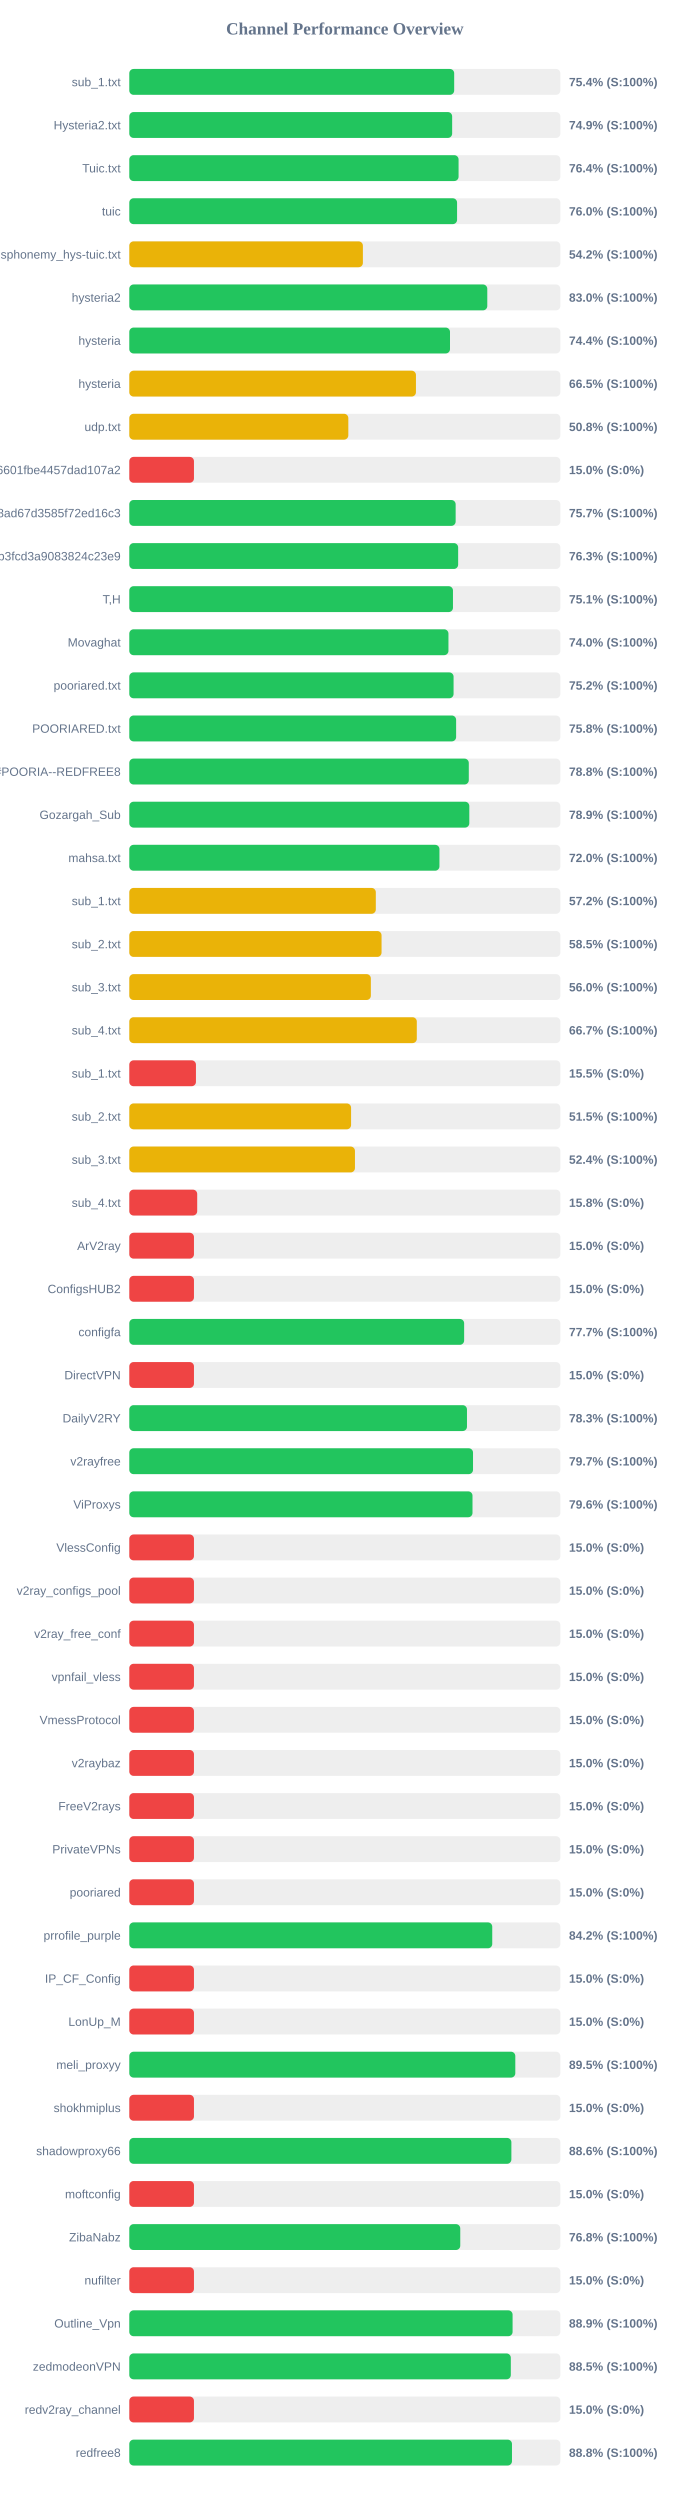
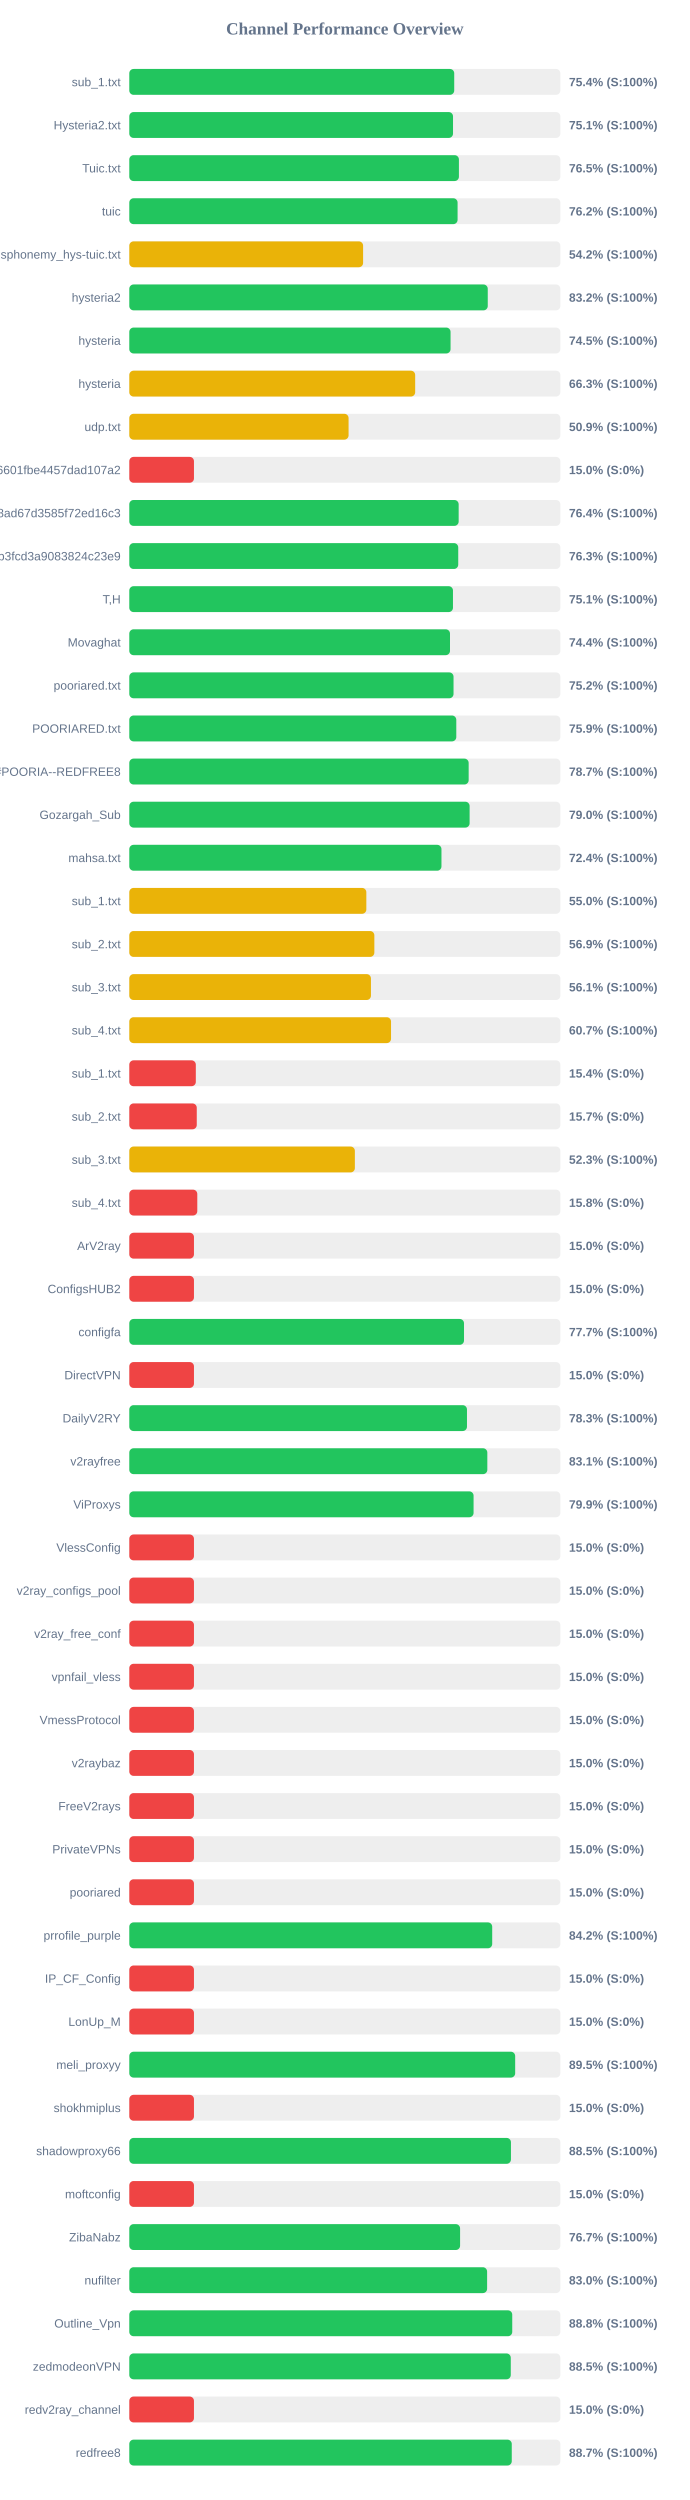
<svg xmlns="http://www.w3.org/2000/svg" width="800" height="2900" version="1.1">
  <style>
        .row { font: 14px Arial; fill: #64748b; }
        .score { font: bold 14px Arial; fill: #64748b; }
    </style>
  <text x="400" y="40" text-anchor="middle" font-size="20px" font-weight="bold" fill="#64748b">Channel Performance Overview</text>
  <rect x="150" y="80" width="500" height="30" fill="#eee" rx="5" />
-   <rect x="150" y="80" width="376.85" height="30" fill="#22c55e" rx="5" />
+   <rect x="150" y="80" width="376.9" height="30" fill="#22c55e" rx="5" />
  <text x="140" y="100" text-anchor="end" class="row">sub_1.txt</text>
  <text x="660" y="100" text-anchor="start" class="score">75.4% (S:100%)</text>
  <rect x="150" y="130" width="500" height="30" fill="#eee" rx="5" />
-   <rect x="150" y="130" width="374.5" height="30" fill="#22c55e" rx="5" />
+   <rect x="150" y="130" width="375.5" height="30" fill="#22c55e" rx="5" />
  <text x="140" y="150" text-anchor="end" class="row">Hysteria2.txt</text>
-   <text x="660" y="150" text-anchor="start" class="score">74.9% (S:100%)</text>
+   <text x="660" y="150" text-anchor="start" class="score">75.1% (S:100%)</text>
  <rect x="150" y="180" width="500" height="30" fill="#eee" rx="5" />
-   <rect x="150" y="180" width="381.95" height="30" fill="#22c55e" rx="5" />
+   <rect x="150" y="180" width="382.35" height="30" fill="#22c55e" rx="5" />
  <text x="140" y="200" text-anchor="end" class="row">Tuic.txt</text>
-   <text x="660" y="200" text-anchor="start" class="score">76.4% (S:100%)</text>
+   <text x="660" y="200" text-anchor="start" class="score">76.5% (S:100%)</text>
  <rect x="150" y="230" width="500" height="30" fill="#eee" rx="5" />
-   <rect x="150" y="230" width="380.2" height="30" fill="#22c55e" rx="5" />
+   <rect x="150" y="230" width="380.8" height="30" fill="#22c55e" rx="5" />
  <text x="140" y="250" text-anchor="end" class="row">tuic</text>
-   <text x="660" y="250" text-anchor="start" class="score">76.0% (S:100%)</text>
+   <text x="660" y="250" text-anchor="start" class="score">76.2% (S:100%)</text>
  <rect x="150" y="280" width="500" height="30" fill="#eee" rx="5" />
-   <rect x="150" y="280" width="270.95" height="30" fill="#eab308" rx="5" />
+   <rect x="150" y="280" width="271.2" height="30" fill="#eab308" rx="5" />
  <text x="140" y="300" text-anchor="end" class="row">ndsphonemy_hys-tuic.txt</text>
  <text x="660" y="300" text-anchor="start" class="score">54.2% (S:100%)</text>
  <rect x="150" y="330" width="500" height="30" fill="#eee" rx="5" />
-   <rect x="150" y="330" width="415.25" height="30" fill="#22c55e" rx="5" />
+   <rect x="150" y="330" width="415.8" height="30" fill="#22c55e" rx="5" />
  <text x="140" y="350" text-anchor="end" class="row">hysteria2</text>
-   <text x="660" y="350" text-anchor="start" class="score">83.0% (S:100%)</text>
+   <text x="660" y="350" text-anchor="start" class="score">83.2% (S:100%)</text>
  <rect x="150" y="380" width="500" height="30" fill="#eee" rx="5" />
-   <rect x="150" y="380" width="372.0" height="30" fill="#22c55e" rx="5" />
+   <rect x="150" y="380" width="372.65" height="30" fill="#22c55e" rx="5" />
  <text x="140" y="400" text-anchor="end" class="row">hysteria</text>
-   <text x="660" y="400" text-anchor="start" class="score">74.4% (S:100%)</text>
+   <text x="660" y="400" text-anchor="start" class="score">74.5% (S:100%)</text>
  <rect x="150" y="430" width="500" height="30" fill="#eee" rx="5" />
-   <rect x="150" y="430" width="332.5" height="30" fill="#eab308" rx="5" />
+   <rect x="150" y="430" width="331.6" height="30" fill="#eab308" rx="5" />
  <text x="140" y="450" text-anchor="end" class="row">hysteria</text>
-   <text x="660" y="450" text-anchor="start" class="score">66.5% (S:100%)</text>
+   <text x="660" y="450" text-anchor="start" class="score">66.3% (S:100%)</text>
  <rect x="150" y="480" width="500" height="30" fill="#eee" rx="5" />
-   <rect x="150" y="480" width="254.05" height="30" fill="#eab308" rx="5" />
+   <rect x="150" y="480" width="254.35" height="30" fill="#eab308" rx="5" />
  <text x="140" y="500" text-anchor="end" class="row">udp.txt</text>
-   <text x="660" y="500" text-anchor="start" class="score">50.8% (S:100%)</text>
+   <text x="660" y="500" text-anchor="start" class="score">50.9% (S:100%)</text>
  <rect x="150" y="530" width="500" height="30" fill="#eee" rx="5" />
  <rect x="150" y="530" width="75.0" height="30" fill="#ef4444" rx="5" />
  <text x="140" y="550" text-anchor="end" class="row">6ca22ad3b96aa6601fbe4457dad107a2</text>
  <text x="660" y="550" text-anchor="start" class="score">15.0% (S:0%)</text>
  <rect x="150" y="580" width="500" height="30" fill="#eee" rx="5" />
-   <rect x="150" y="580" width="378.55" height="30" fill="#22c55e" rx="5" />
+   <rect x="150" y="580" width="382.05" height="30" fill="#22c55e" rx="5" />
  <text x="140" y="600" text-anchor="end" class="row">d2ddf60933dd08ad67d3585f72ed16c3</text>
-   <text x="660" y="600" text-anchor="start" class="score">75.7% (S:100%)</text>
+   <text x="660" y="600" text-anchor="start" class="score">76.4% (S:100%)</text>
  <rect x="150" y="630" width="500" height="30" fill="#eee" rx="5" />
-   <rect x="150" y="630" width="381.45" height="30" fill="#22c55e" rx="5" />
+   <rect x="150" y="630" width="381.55" height="30" fill="#22c55e" rx="5" />
  <text x="140" y="650" text-anchor="end" class="row">subscribe?token=8bc38a0c131e9b3fcd3a9083824c23e9</text>
  <text x="660" y="650" text-anchor="start" class="score">76.3% (S:100%)</text>
  <rect x="150" y="680" width="500" height="30" fill="#eee" rx="5" />
  <rect x="150" y="680" width="375.45" height="30" fill="#22c55e" rx="5" />
  <text x="140" y="700" text-anchor="end" class="row">T,H</text>
  <text x="660" y="700" text-anchor="start" class="score">75.1% (S:100%)</text>
  <rect x="150" y="730" width="500" height="30" fill="#eee" rx="5" />
-   <rect x="150" y="730" width="370.2" height="30" fill="#22c55e" rx="5" />
+   <rect x="150" y="730" width="372.0" height="30" fill="#22c55e" rx="5" />
  <text x="140" y="750" text-anchor="end" class="row">Movaghat</text>
-   <text x="660" y="750" text-anchor="start" class="score">74.0% (S:100%)</text>
+   <text x="660" y="750" text-anchor="start" class="score">74.4% (S:100%)</text>
  <rect x="150" y="780" width="500" height="30" fill="#eee" rx="5" />
-   <rect x="150" y="780" width="376.15" height="30" fill="#22c55e" rx="5" />
+   <rect x="150" y="780" width="376.1" height="30" fill="#22c55e" rx="5" />
  <text x="140" y="800" text-anchor="end" class="row">pooriared.txt</text>
  <text x="660" y="800" text-anchor="start" class="score">75.2% (S:100%)</text>
  <rect x="150" y="830" width="500" height="30" fill="#eee" rx="5" />
-   <rect x="150" y="830" width="379.1" height="30" fill="#22c55e" rx="5" />
+   <rect x="150" y="830" width="379.3" height="30" fill="#22c55e" rx="5" />
  <text x="140" y="850" text-anchor="end" class="row">POORIARED.txt</text>
-   <text x="660" y="850" text-anchor="start" class="score">75.8% (S:100%)</text>
+   <text x="660" y="850" text-anchor="start" class="score">75.9% (S:100%)</text>
  <rect x="150" y="880" width="500" height="30" fill="#eee" rx="5" />
-   <rect x="150" y="880" width="393.8" height="30" fill="#22c55e" rx="5" />
+   <rect x="150" y="880" width="393.65" height="30" fill="#22c55e" rx="5" />
  <text x="140" y="900" text-anchor="end" class="row">POORIA--REDFREE8.txt#POORIA--REDFREE8</text>
-   <text x="660" y="900" text-anchor="start" class="score">78.8% (S:100%)</text>
+   <text x="660" y="900" text-anchor="start" class="score">78.7% (S:100%)</text>
  <rect x="150" y="930" width="500" height="30" fill="#eee" rx="5" />
-   <rect x="150" y="930" width="394.4" height="30" fill="#22c55e" rx="5" />
+   <rect x="150" y="930" width="394.75" height="30" fill="#22c55e" rx="5" />
  <text x="140" y="950" text-anchor="end" class="row">Gozargah_Sub</text>
-   <text x="660" y="950" text-anchor="start" class="score">78.9% (S:100%)</text>
+   <text x="660" y="950" text-anchor="start" class="score">79.0% (S:100%)</text>
  <rect x="150" y="980" width="500" height="30" fill="#eee" rx="5" />
-   <rect x="150" y="980" width="359.75" height="30" fill="#22c55e" rx="5" />
+   <rect x="150" y="980" width="362.1" height="30" fill="#22c55e" rx="5" />
  <text x="140" y="1000" text-anchor="end" class="row">mahsa.txt</text>
-   <text x="660" y="1000" text-anchor="start" class="score">72.0% (S:100%)</text>
+   <text x="660" y="1000" text-anchor="start" class="score">72.4% (S:100%)</text>
  <rect x="150" y="1030" width="500" height="30" fill="#eee" rx="5" />
-   <rect x="150" y="1030" width="285.95" height="30" fill="#eab308" rx="5" />
+   <rect x="150" y="1030" width="274.95" height="30" fill="#eab308" rx="5" />
  <text x="140" y="1050" text-anchor="end" class="row">sub_1.txt</text>
-   <text x="660" y="1050" text-anchor="start" class="score">57.2% (S:100%)</text>
+   <text x="660" y="1050" text-anchor="start" class="score">55.0% (S:100%)</text>
  <rect x="150" y="1080" width="500" height="30" fill="#eee" rx="5" />
-   <rect x="150" y="1080" width="292.6" height="30" fill="#eab308" rx="5" />
+   <rect x="150" y="1080" width="284.25" height="30" fill="#eab308" rx="5" />
  <text x="140" y="1100" text-anchor="end" class="row">sub_2.txt</text>
-   <text x="660" y="1100" text-anchor="start" class="score">58.5% (S:100%)</text>
+   <text x="660" y="1100" text-anchor="start" class="score">56.9% (S:100%)</text>
  <rect x="150" y="1130" width="500" height="30" fill="#eee" rx="5" />
-   <rect x="150" y="1130" width="280.2" height="30" fill="#eab308" rx="5" />
+   <rect x="150" y="1130" width="280.3" height="30" fill="#eab308" rx="5" />
  <text x="140" y="1150" text-anchor="end" class="row">sub_3.txt</text>
-   <text x="660" y="1150" text-anchor="start" class="score">56.0% (S:100%)</text>
+   <text x="660" y="1150" text-anchor="start" class="score">56.1% (S:100%)</text>
  <rect x="150" y="1180" width="500" height="30" fill="#eee" rx="5" />
-   <rect x="150" y="1180" width="333.5" height="30" fill="#eab308" rx="5" />
+   <rect x="150" y="1180" width="303.6" height="30" fill="#eab308" rx="5" />
  <text x="140" y="1200" text-anchor="end" class="row">sub_4.txt</text>
-   <text x="660" y="1200" text-anchor="start" class="score">66.7% (S:100%)</text>
+   <text x="660" y="1200" text-anchor="start" class="score">60.7% (S:100%)</text>
  <rect x="150" y="1230" width="500" height="30" fill="#eee" rx="5" />
-   <rect x="150" y="1230" width="77.3" height="30" fill="#ef4444" rx="5" />
+   <rect x="150" y="1230" width="77.15" height="30" fill="#ef4444" rx="5" />
  <text x="140" y="1250" text-anchor="end" class="row">sub_1.txt</text>
-   <text x="660" y="1250" text-anchor="start" class="score">15.5% (S:0%)</text>
+   <text x="660" y="1250" text-anchor="start" class="score">15.4% (S:0%)</text>
  <rect x="150" y="1280" width="500" height="30" fill="#eee" rx="5" />
-   <rect x="150" y="1280" width="257.25" height="30" fill="#eab308" rx="5" />
+   <rect x="150" y="1280" width="78.25" height="30" fill="#ef4444" rx="5" />
  <text x="140" y="1300" text-anchor="end" class="row">sub_2.txt</text>
-   <text x="660" y="1300" text-anchor="start" class="score">51.5% (S:100%)</text>
+   <text x="660" y="1300" text-anchor="start" class="score">15.7% (S:0%)</text>
  <rect x="150" y="1330" width="500" height="30" fill="#eee" rx="5" />
-   <rect x="150" y="1330" width="261.75" height="30" fill="#eab308" rx="5" />
+   <rect x="150" y="1330" width="261.65" height="30" fill="#eab308" rx="5" />
  <text x="140" y="1350" text-anchor="end" class="row">sub_3.txt</text>
-   <text x="660" y="1350" text-anchor="start" class="score">52.4% (S:100%)</text>
+   <text x="660" y="1350" text-anchor="start" class="score">52.3% (S:100%)</text>
  <rect x="150" y="1380" width="500" height="30" fill="#eee" rx="5" />
-   <rect x="150" y="1380" width="78.75" height="30" fill="#ef4444" rx="5" />
+   <rect x="150" y="1380" width="78.85" height="30" fill="#ef4444" rx="5" />
  <text x="140" y="1400" text-anchor="end" class="row">sub_4.txt</text>
  <text x="660" y="1400" text-anchor="start" class="score">15.8% (S:0%)</text>
  <rect x="150" y="1430" width="500" height="30" fill="#eee" rx="5" />
  <rect x="150" y="1430" width="75.0" height="30" fill="#ef4444" rx="5" />
  <text x="140" y="1450" text-anchor="end" class="row">ArV2ray</text>
  <text x="660" y="1450" text-anchor="start" class="score">15.0% (S:0%)</text>
  <rect x="150" y="1480" width="500" height="30" fill="#eee" rx="5" />
  <rect x="150" y="1480" width="75.0" height="30" fill="#ef4444" rx="5" />
  <text x="140" y="1500" text-anchor="end" class="row">ConfigsHUB2</text>
  <text x="660" y="1500" text-anchor="start" class="score">15.0% (S:0%)</text>
  <rect x="150" y="1530" width="500" height="30" fill="#eee" rx="5" />
-   <rect x="150" y="1530" width="388.4" height="30" fill="#22c55e" rx="5" />
+   <rect x="150" y="1530" width="388.25" height="30" fill="#22c55e" rx="5" />
  <text x="140" y="1550" text-anchor="end" class="row">configfa</text>
  <text x="660" y="1550" text-anchor="start" class="score">77.7% (S:100%)</text>
  <rect x="150" y="1580" width="500" height="30" fill="#eee" rx="5" />
  <rect x="150" y="1580" width="75.0" height="30" fill="#ef4444" rx="5" />
  <text x="140" y="1600" text-anchor="end" class="row">DirectVPN</text>
  <text x="660" y="1600" text-anchor="start" class="score">15.0% (S:0%)</text>
  <rect x="150" y="1630" width="500" height="30" fill="#eee" rx="5" />
  <rect x="150" y="1630" width="391.7" height="30" fill="#22c55e" rx="5" />
  <text x="140" y="1650" text-anchor="end" class="row">DailyV2RY</text>
  <text x="660" y="1650" text-anchor="start" class="score">78.3% (S:100%)</text>
  <rect x="150" y="1680" width="500" height="30" fill="#eee" rx="5" />
-   <rect x="150" y="1680" width="398.7" height="30" fill="#22c55e" rx="5" />
+   <rect x="150" y="1680" width="415.3" height="30" fill="#22c55e" rx="5" />
  <text x="140" y="1700" text-anchor="end" class="row">v2rayfree</text>
-   <text x="660" y="1700" text-anchor="start" class="score">79.7% (S:100%)</text>
+   <text x="660" y="1700" text-anchor="start" class="score">83.1% (S:100%)</text>
  <rect x="150" y="1730" width="500" height="30" fill="#eee" rx="5" />
-   <rect x="150" y="1730" width="398.1" height="30" fill="#22c55e" rx="5" />
+   <rect x="150" y="1730" width="399.35" height="30" fill="#22c55e" rx="5" />
  <text x="140" y="1750" text-anchor="end" class="row">ViProxys</text>
-   <text x="660" y="1750" text-anchor="start" class="score">79.6% (S:100%)</text>
+   <text x="660" y="1750" text-anchor="start" class="score">79.9% (S:100%)</text>
  <rect x="150" y="1780" width="500" height="30" fill="#eee" rx="5" />
  <rect x="150" y="1780" width="75.0" height="30" fill="#ef4444" rx="5" />
  <text x="140" y="1800" text-anchor="end" class="row">VlessConfig</text>
  <text x="660" y="1800" text-anchor="start" class="score">15.0% (S:0%)</text>
  <rect x="150" y="1830" width="500" height="30" fill="#eee" rx="5" />
  <rect x="150" y="1830" width="75.0" height="30" fill="#ef4444" rx="5" />
  <text x="140" y="1850" text-anchor="end" class="row">v2ray_configs_pool</text>
  <text x="660" y="1850" text-anchor="start" class="score">15.0% (S:0%)</text>
  <rect x="150" y="1880" width="500" height="30" fill="#eee" rx="5" />
  <rect x="150" y="1880" width="75.0" height="30" fill="#ef4444" rx="5" />
  <text x="140" y="1900" text-anchor="end" class="row">v2ray_free_conf</text>
  <text x="660" y="1900" text-anchor="start" class="score">15.0% (S:0%)</text>
  <rect x="150" y="1930" width="500" height="30" fill="#eee" rx="5" />
  <rect x="150" y="1930" width="75.0" height="30" fill="#ef4444" rx="5" />
  <text x="140" y="1950" text-anchor="end" class="row">vpnfail_vless</text>
  <text x="660" y="1950" text-anchor="start" class="score">15.0% (S:0%)</text>
  <rect x="150" y="1980" width="500" height="30" fill="#eee" rx="5" />
  <rect x="150" y="1980" width="75.0" height="30" fill="#ef4444" rx="5" />
  <text x="140" y="2000" text-anchor="end" class="row">VmessProtocol</text>
  <text x="660" y="2000" text-anchor="start" class="score">15.0% (S:0%)</text>
  <rect x="150" y="2030" width="500" height="30" fill="#eee" rx="5" />
  <rect x="150" y="2030" width="75.0" height="30" fill="#ef4444" rx="5" />
  <text x="140" y="2050" text-anchor="end" class="row">v2raybaz</text>
  <text x="660" y="2050" text-anchor="start" class="score">15.0% (S:0%)</text>
  <rect x="150" y="2080" width="500" height="30" fill="#eee" rx="5" />
  <rect x="150" y="2080" width="75.0" height="30" fill="#ef4444" rx="5" />
  <text x="140" y="2100" text-anchor="end" class="row">FreeV2rays</text>
  <text x="660" y="2100" text-anchor="start" class="score">15.0% (S:0%)</text>
  <rect x="150" y="2130" width="500" height="30" fill="#eee" rx="5" />
  <rect x="150" y="2130" width="75.0" height="30" fill="#ef4444" rx="5" />
  <text x="140" y="2150" text-anchor="end" class="row">PrivateVPNs</text>
  <text x="660" y="2150" text-anchor="start" class="score">15.0% (S:0%)</text>
  <rect x="150" y="2180" width="500" height="30" fill="#eee" rx="5" />
  <rect x="150" y="2180" width="75.0" height="30" fill="#ef4444" rx="5" />
  <text x="140" y="2200" text-anchor="end" class="row">pooriared</text>
  <text x="660" y="2200" text-anchor="start" class="score">15.0% (S:0%)</text>
  <rect x="150" y="2230" width="500" height="30" fill="#eee" rx="5" />
-   <rect x="150" y="2230" width="421.0" height="30" fill="#22c55e" rx="5" />
+   <rect x="150" y="2230" width="420.95" height="30" fill="#22c55e" rx="5" />
  <text x="140" y="2250" text-anchor="end" class="row">prrofile_purple</text>
  <text x="660" y="2250" text-anchor="start" class="score">84.2% (S:100%)</text>
  <rect x="150" y="2280" width="500" height="30" fill="#eee" rx="5" />
  <rect x="150" y="2280" width="75.0" height="30" fill="#ef4444" rx="5" />
  <text x="140" y="2300" text-anchor="end" class="row">IP_CF_Config</text>
  <text x="660" y="2300" text-anchor="start" class="score">15.0% (S:0%)</text>
  <rect x="150" y="2330" width="500" height="30" fill="#eee" rx="5" />
  <rect x="150" y="2330" width="75.0" height="30" fill="#ef4444" rx="5" />
  <text x="140" y="2350" text-anchor="end" class="row">LonUp_M</text>
  <text x="660" y="2350" text-anchor="start" class="score">15.0% (S:0%)</text>
  <rect x="150" y="2380" width="500" height="30" fill="#eee" rx="5" />
-   <rect x="150" y="2380" width="447.75" height="30" fill="#22c55e" rx="5" />
+   <rect x="150" y="2380" width="447.6" height="30" fill="#22c55e" rx="5" />
  <text x="140" y="2400" text-anchor="end" class="row">meli_proxyy</text>
  <text x="660" y="2400" text-anchor="start" class="score">89.5% (S:100%)</text>
  <rect x="150" y="2430" width="500" height="30" fill="#eee" rx="5" />
  <rect x="150" y="2430" width="75.0" height="30" fill="#ef4444" rx="5" />
  <text x="140" y="2450" text-anchor="end" class="row">shokhmiplus</text>
  <text x="660" y="2450" text-anchor="start" class="score">15.0% (S:0%)</text>
  <rect x="150" y="2480" width="500" height="30" fill="#eee" rx="5" />
-   <rect x="150" y="2480" width="443.2" height="30" fill="#22c55e" rx="5" />
+   <rect x="150" y="2480" width="442.7" height="30" fill="#22c55e" rx="5" />
  <text x="140" y="2500" text-anchor="end" class="row">shadowproxy66</text>
-   <text x="660" y="2500" text-anchor="start" class="score">88.6% (S:100%)</text>
+   <text x="660" y="2500" text-anchor="start" class="score">88.5% (S:100%)</text>
  <rect x="150" y="2530" width="500" height="30" fill="#eee" rx="5" />
  <rect x="150" y="2530" width="75.0" height="30" fill="#ef4444" rx="5" />
  <text x="140" y="2550" text-anchor="end" class="row">moftconfig</text>
  <text x="660" y="2550" text-anchor="start" class="score">15.0% (S:0%)</text>
  <rect x="150" y="2580" width="500" height="30" fill="#eee" rx="5" />
-   <rect x="150" y="2580" width="383.9" height="30" fill="#22c55e" rx="5" />
+   <rect x="150" y="2580" width="383.7" height="30" fill="#22c55e" rx="5" />
  <text x="140" y="2600" text-anchor="end" class="row">ZibaNabz</text>
-   <text x="660" y="2600" text-anchor="start" class="score">76.8% (S:100%)</text>
+   <text x="660" y="2600" text-anchor="start" class="score">76.7% (S:100%)</text>
  <rect x="150" y="2630" width="500" height="30" fill="#eee" rx="5" />
-   <rect x="150" y="2630" width="75.0" height="30" fill="#ef4444" rx="5" />
+   <rect x="150" y="2630" width="415.05" height="30" fill="#22c55e" rx="5" />
  <text x="140" y="2650" text-anchor="end" class="row">nufilter</text>
-   <text x="660" y="2650" text-anchor="start" class="score">15.0% (S:0%)</text>
+   <text x="660" y="2650" text-anchor="start" class="score">83.0% (S:100%)</text>
  <rect x="150" y="2680" width="500" height="30" fill="#eee" rx="5" />
-   <rect x="150" y="2680" width="444.6" height="30" fill="#22c55e" rx="5" />
+   <rect x="150" y="2680" width="444.2" height="30" fill="#22c55e" rx="5" />
  <text x="140" y="2700" text-anchor="end" class="row">Outline_Vpn</text>
-   <text x="660" y="2700" text-anchor="start" class="score">88.9% (S:100%)</text>
+   <text x="660" y="2700" text-anchor="start" class="score">88.8% (S:100%)</text>
  <rect x="150" y="2730" width="500" height="30" fill="#eee" rx="5" />
-   <rect x="150" y="2730" width="442.55" height="30" fill="#22c55e" rx="5" />
+   <rect x="150" y="2730" width="442.5" height="30" fill="#22c55e" rx="5" />
  <text x="140" y="2750" text-anchor="end" class="row">zedmodeonVPN</text>
  <text x="660" y="2750" text-anchor="start" class="score">88.5% (S:100%)</text>
  <rect x="150" y="2780" width="500" height="30" fill="#eee" rx="5" />
  <rect x="150" y="2780" width="75.0" height="30" fill="#ef4444" rx="5" />
  <text x="140" y="2800" text-anchor="end" class="row">redv2ray_channel</text>
  <text x="660" y="2800" text-anchor="start" class="score">15.0% (S:0%)</text>
  <rect x="150" y="2830" width="500" height="30" fill="#eee" rx="5" />
-   <rect x="150" y="2830" width="443.9" height="30" fill="#22c55e" rx="5" />
+   <rect x="150" y="2830" width="443.65" height="30" fill="#22c55e" rx="5" />
  <text x="140" y="2850" text-anchor="end" class="row">redfree8</text>
-   <text x="660" y="2850" text-anchor="start" class="score">88.8% (S:100%)</text>
+   <text x="660" y="2850" text-anchor="start" class="score">88.7% (S:100%)</text>
</svg>
